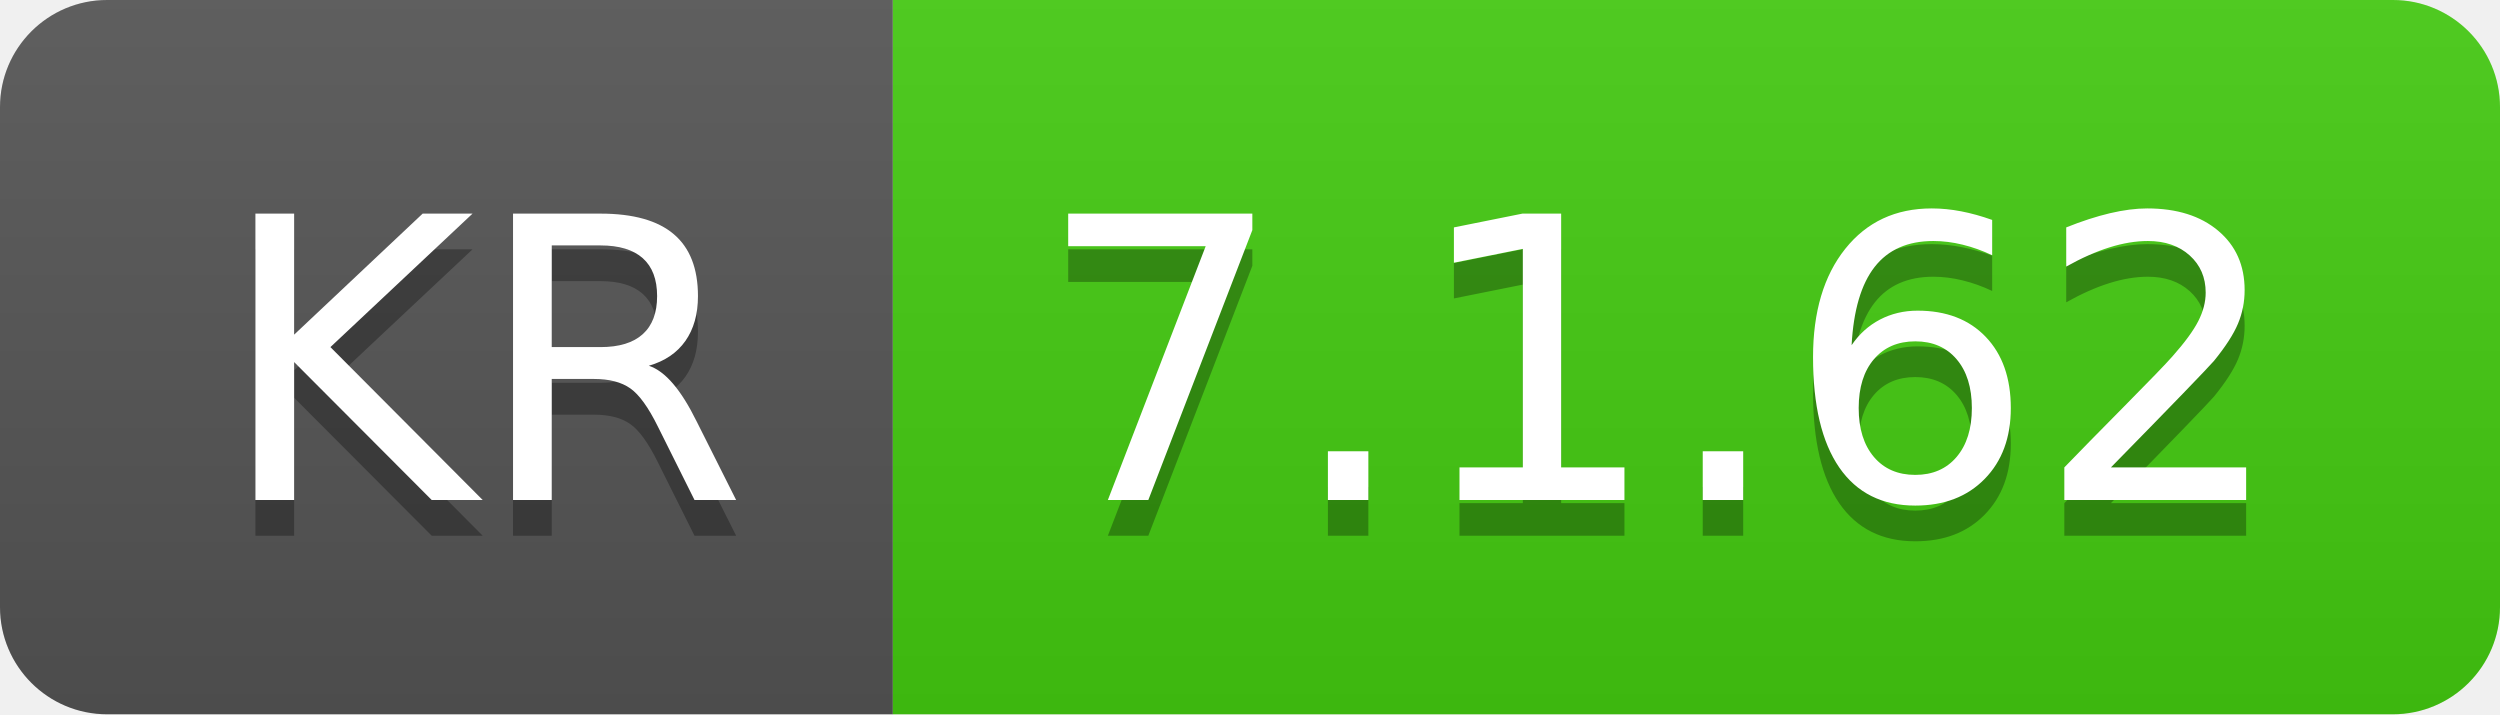
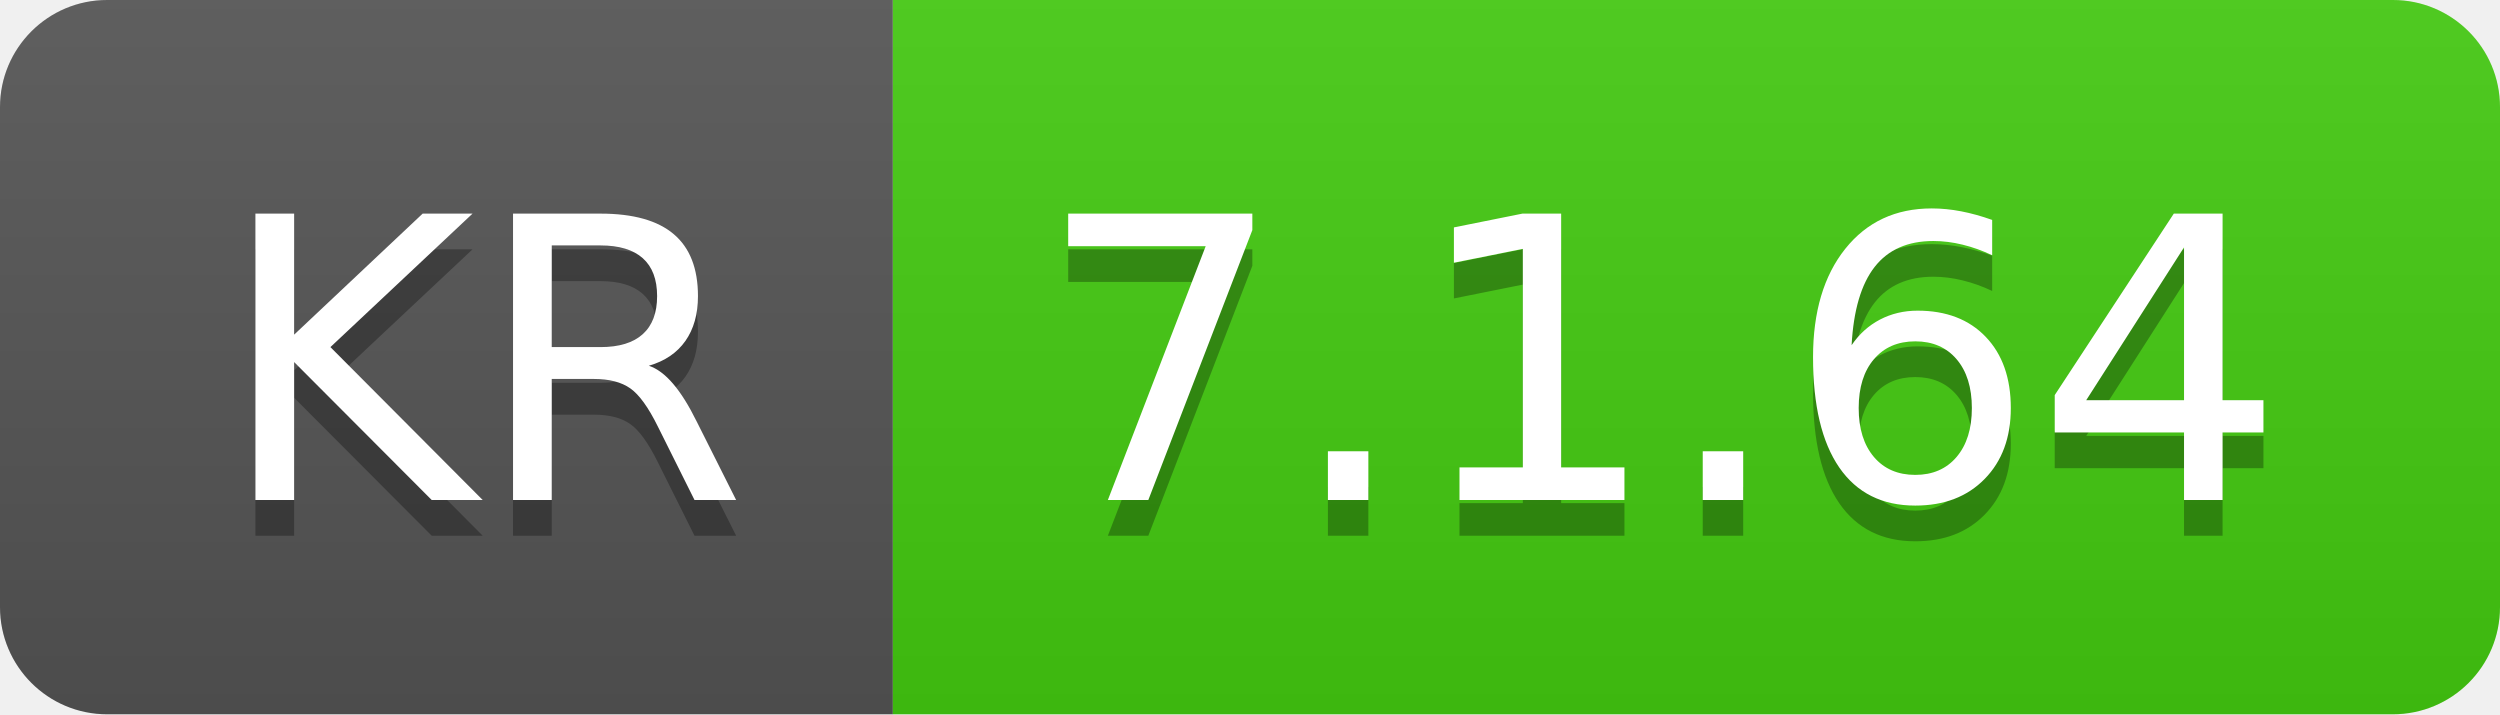
- <svg xmlns="http://www.w3.org/2000/svg" width="70" height="20" role="img" aria-label="KR: 7.1.62">
+ <svg xmlns="http://www.w3.org/2000/svg" width="70" height="20" role="img" aria-label="KR: 7.1.64">
  <linearGradient id="s" x2="0" y2="100%">
    <stop offset="0" stop-color="#bbb" stop-opacity=".1" />
    <stop offset="1" stop-opacity=".1" />
  </linearGradient>
  <clipPath id="r">
    <rect width="70" height="20" rx="3" fill="#fff" />
  </clipPath>
  <g clip-path="url(#r)">
    <rect width="25" height="20" fill="#555" />
    <rect x="25" width="45" height="20" fill="#4c1" />
    <rect width="70" height="20" fill="url(#s)" />
  </g>
  <g fill="#fff" text-anchor="middle" font-family="Verdana,Geneva,DejaVu Sans,sans-serif" text-rendering="geometricPrecision" font-size="110">
    <text aria-hidden="true" x="135" y="150" fill="#010101" fill-opacity=".3" transform="scale(.1)" textLength="150">KR</text>
    <text x="135" y="140" transform="scale(.1)" fill="#fff" textLength="150">KR</text>
-     <text aria-hidden="true" x="465" y="150" fill="#010101" fill-opacity=".3" transform="scale(.1)" textLength="350">7.1.62</text>
-     <text x="465" y="140" transform="scale(.1)" fill="#fff" textLength="350">7.1.62</text>
+     <text aria-hidden="true" x="465" y="150" fill="#010101" fill-opacity=".3" transform="scale(.1)" textLength="350">7.1.64</text>
+     <text x="465" y="140" transform="scale(.1)" fill="#fff" textLength="350">7.1.64</text>
  </g>
</svg>
